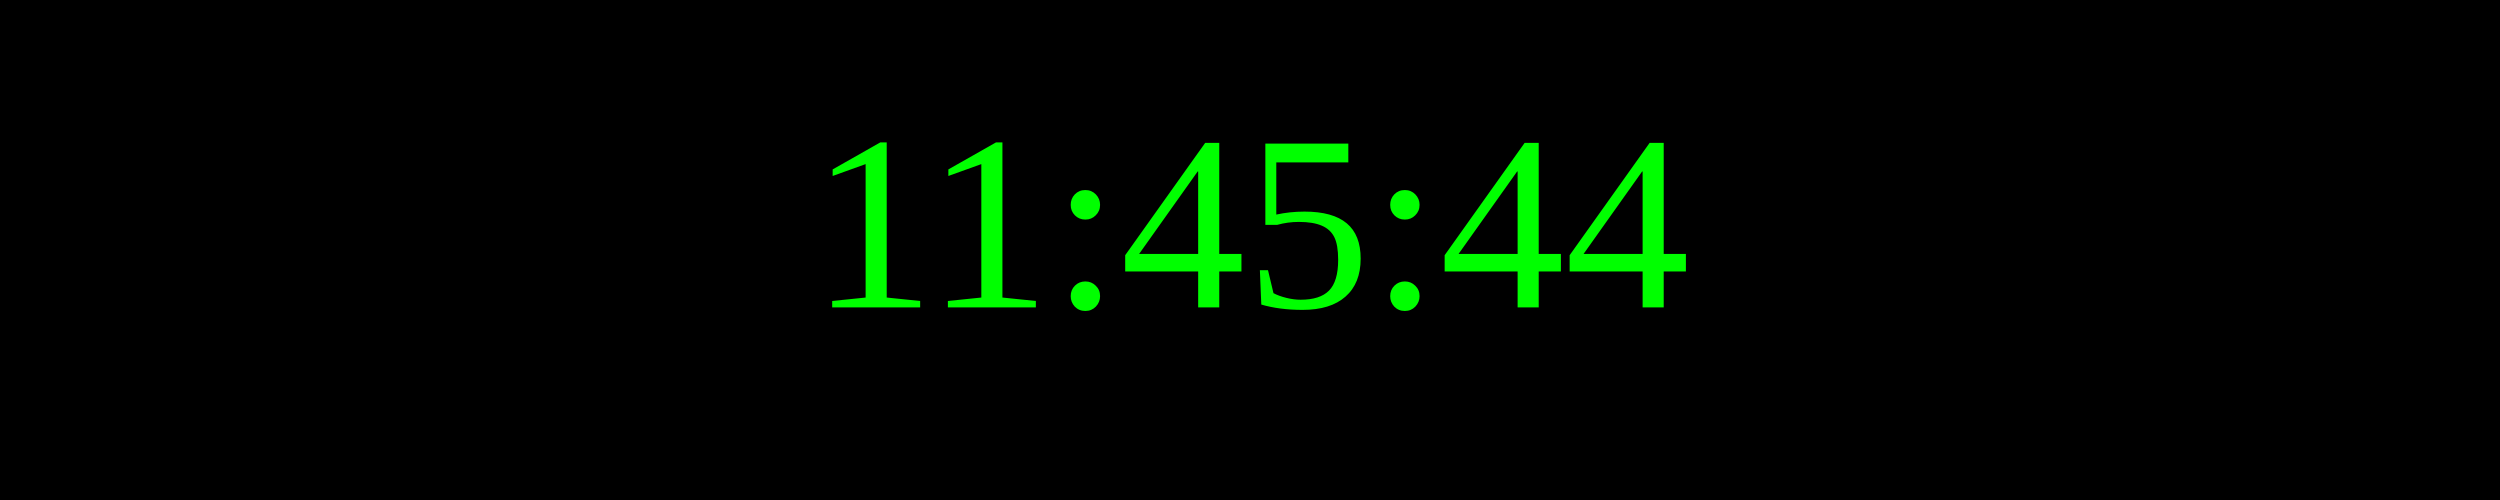
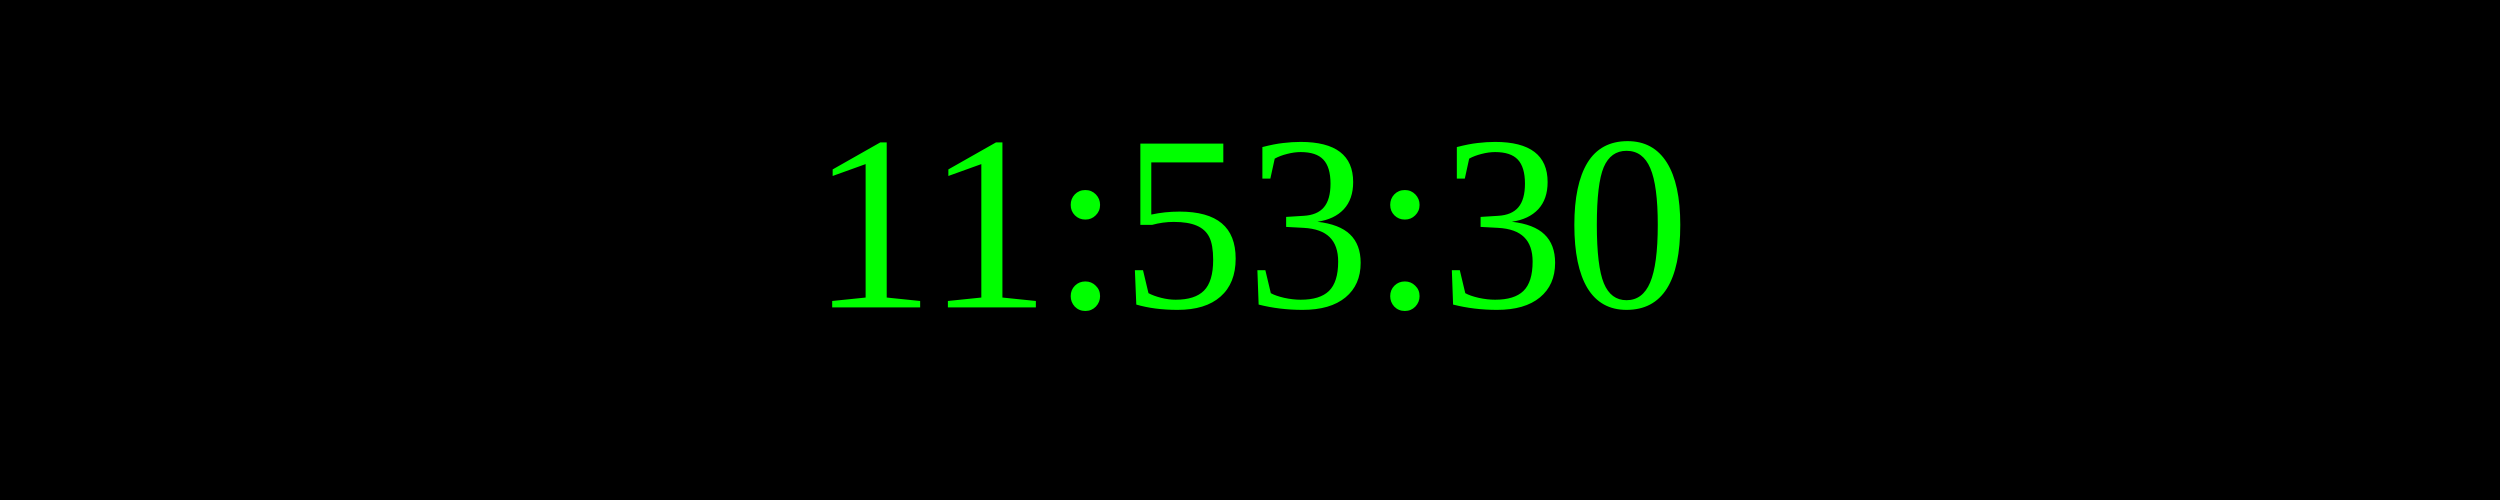
<svg xmlns="http://www.w3.org/2000/svg" width="250" height="50">
  <rect width="100%" height="100%" fill="black" />
  <text x="50%" y="50%" font-size="25" fill="lime" text-anchor="middle" dominant-baseline="middle">
- 11:45:44
+ 11:53:30
</text>
</svg>
